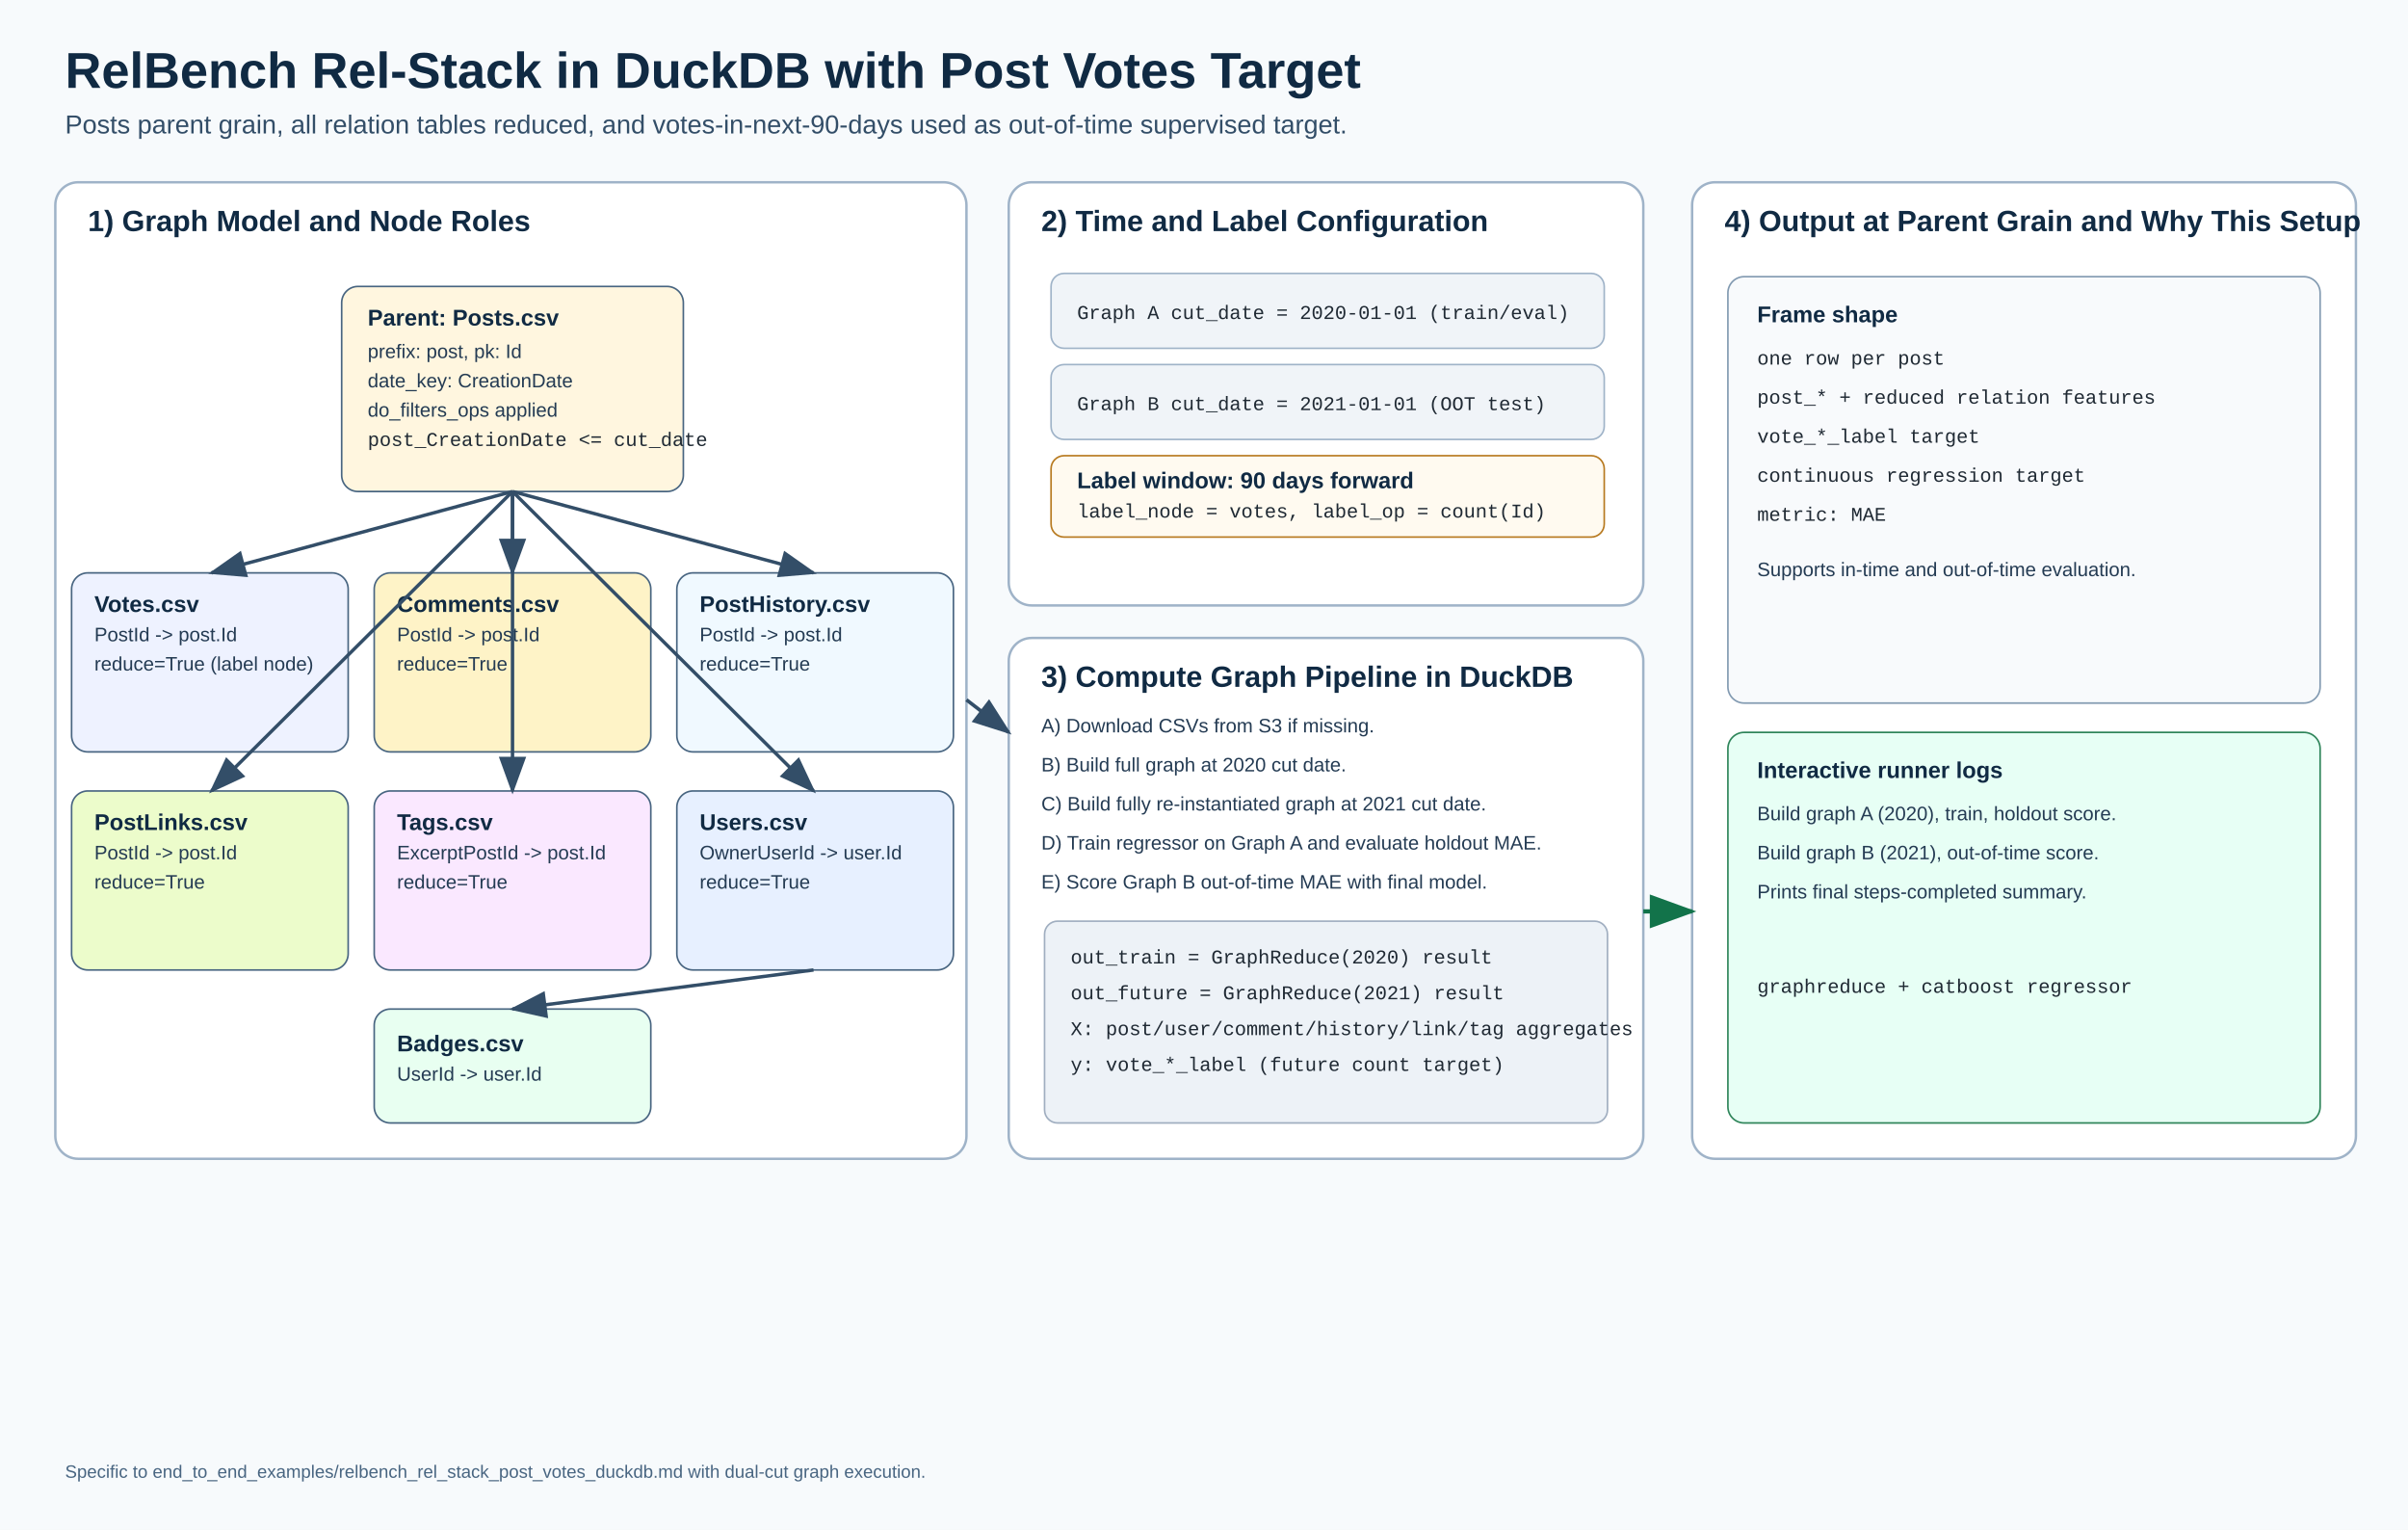
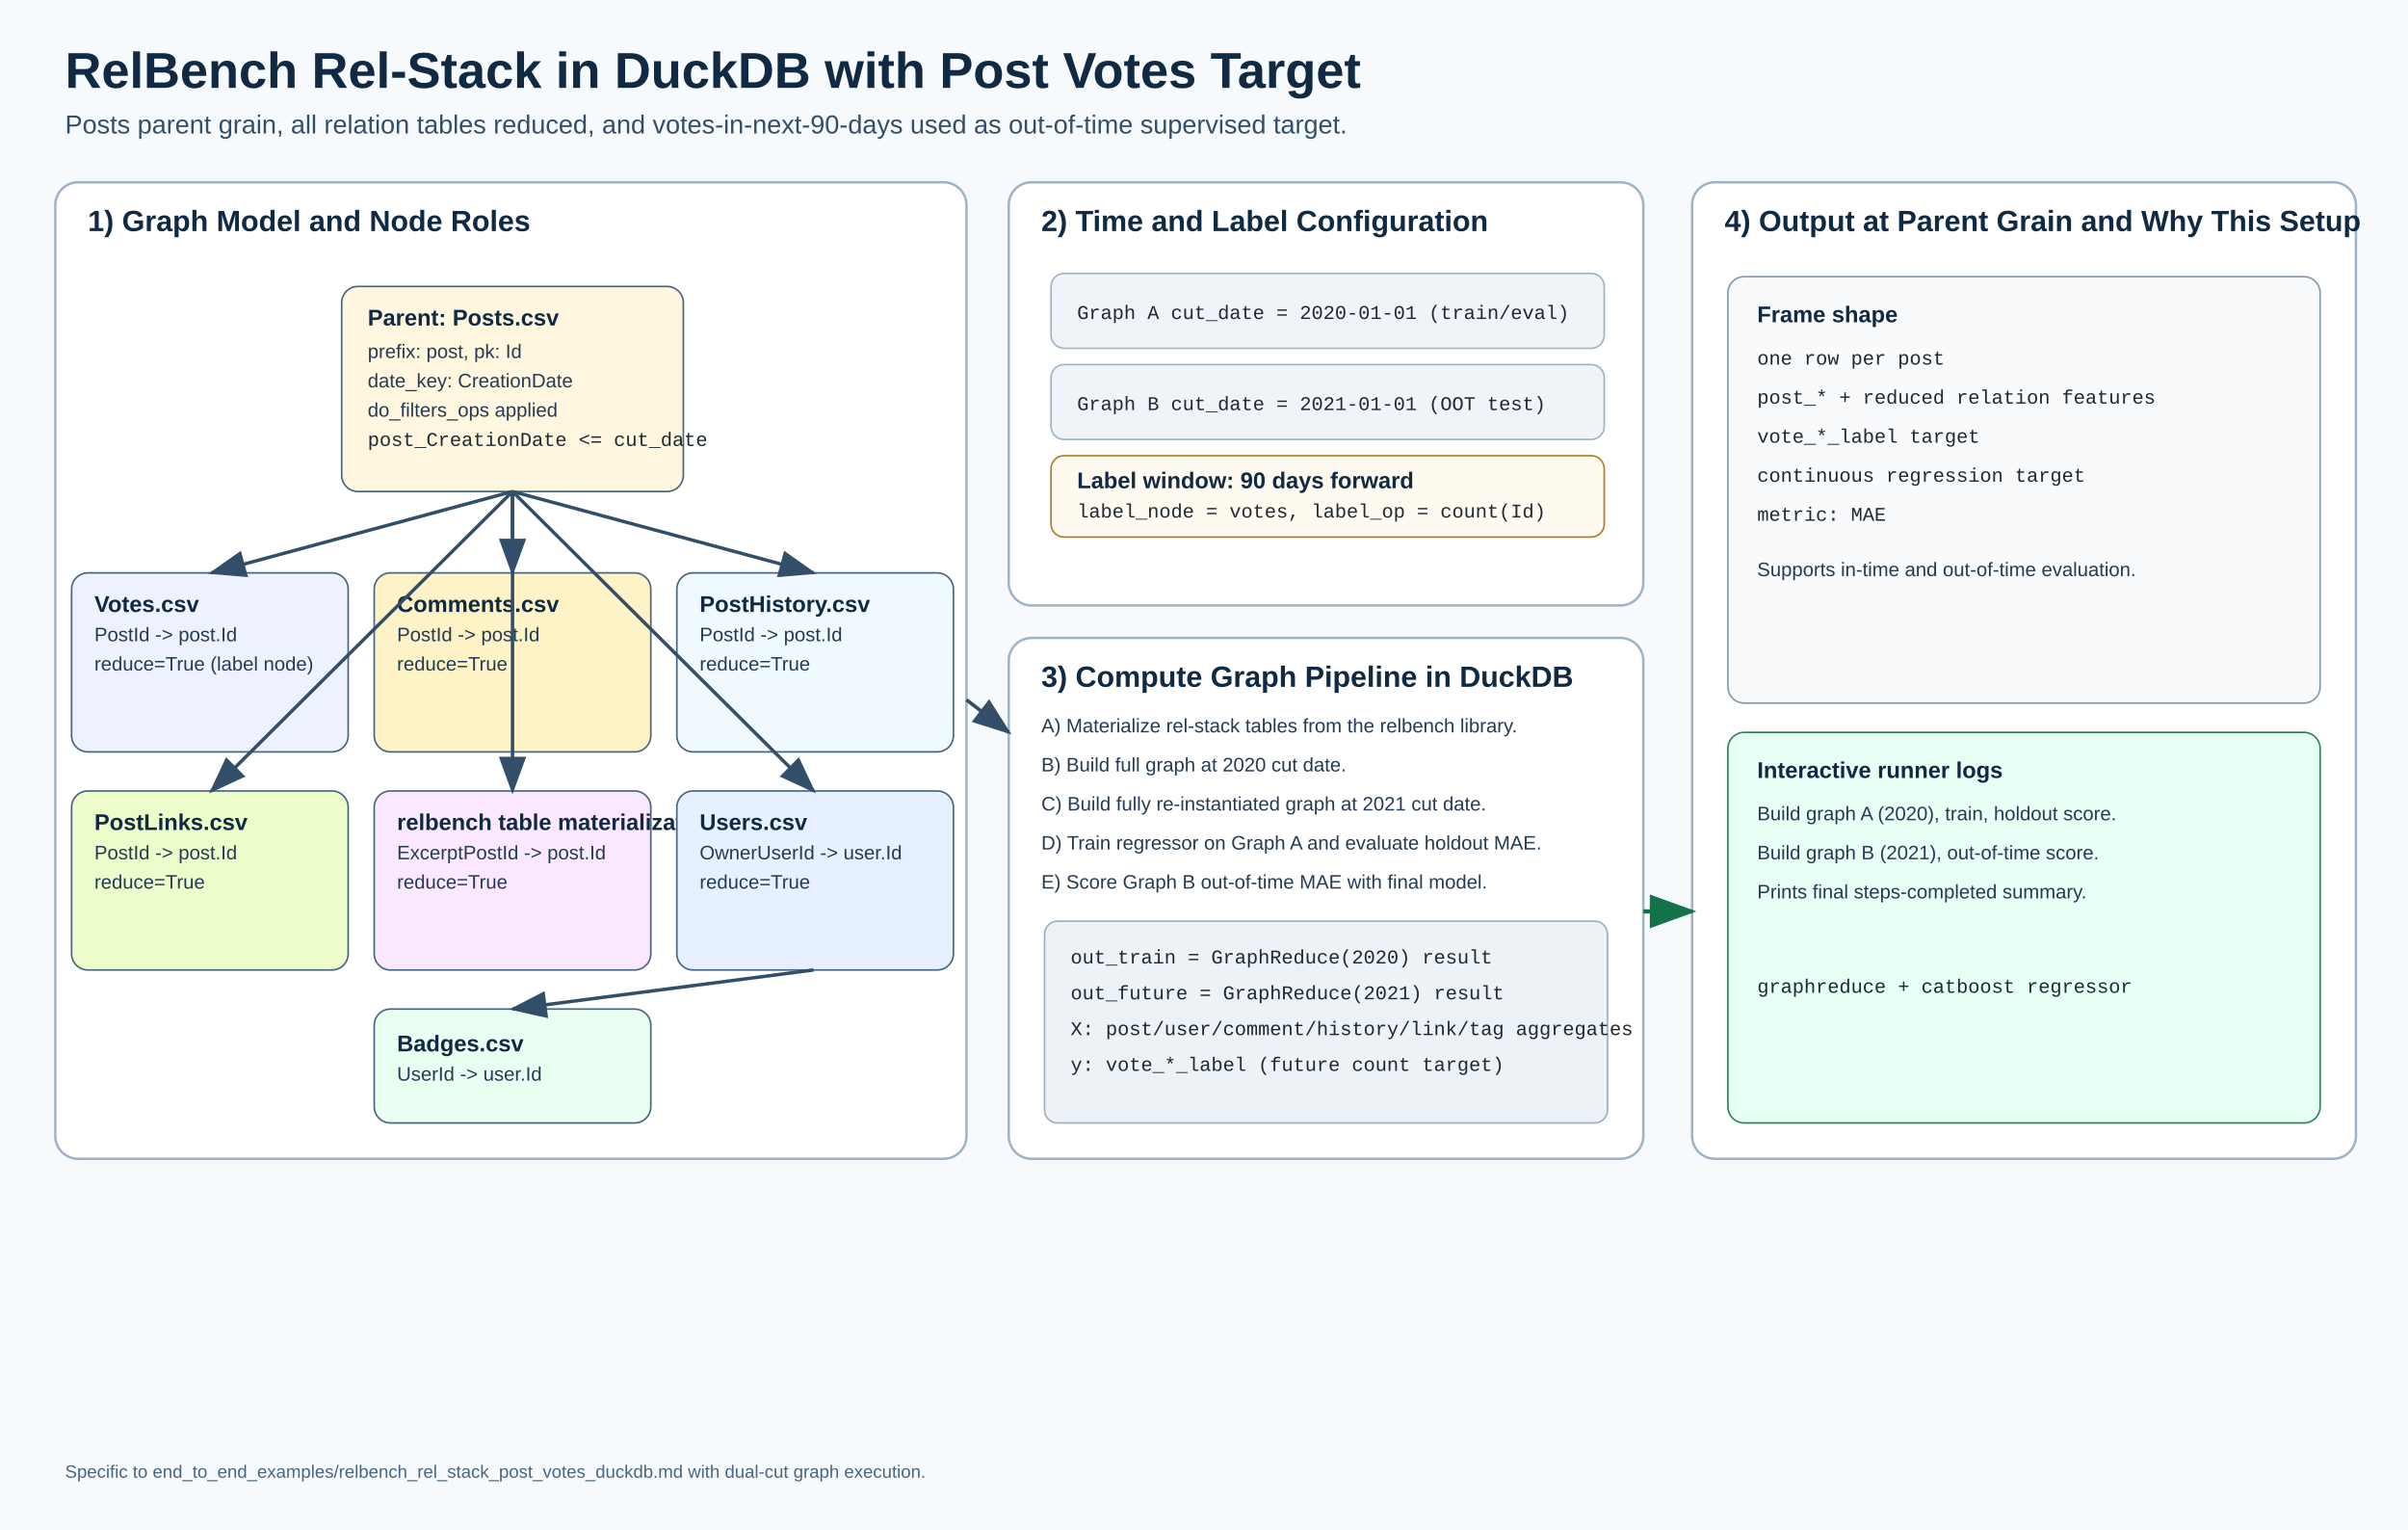
<svg xmlns="http://www.w3.org/2000/svg" width="1480" height="940" viewBox="0 0 1480 940">
  <defs>
    <style>
      .title { font: 700 31px Arial, sans-serif; fill: #102a43; }
      .subtitle { font: 500 16px Arial, sans-serif; fill: #334e68; }
      .section { font: 700 18px Arial, sans-serif; fill: #102a43; }
      .label { font: 700 14px Arial, sans-serif; fill: #102a43; }
      .text { font: 12px Arial, sans-serif; fill: #243b53; }
      .small { font: 11px Arial, sans-serif; fill: #486581; }
      .mono { font: 12px "Courier New", monospace; fill: #1f2933; }
    </style>
    <marker id="arrow" markerWidth="12" markerHeight="12" refX="10" refY="4" orient="auto" markerUnits="strokeWidth">
      <path d="M0,0 L11,4 L0,8 z" fill="#334e68" />
    </marker>
    <marker id="arrowGreen" markerWidth="12" markerHeight="12" refX="10" refY="4" orient="auto" markerUnits="strokeWidth">
      <path d="M0,0 L11,4 L0,8 z" fill="#12734a" />
    </marker>
  </defs>
  <rect x="0" y="0" width="1480" height="940" fill="#f7fafc" />
  <text x="40" y="54" class="title">RelBench Rel-Stack in DuckDB with Post Votes Target</text>
  <text x="40" y="82" class="subtitle">Posts parent grain, all relation tables reduced, and votes-in-next-90-days used as out-of-time supervised target.</text>
  <rect x="34" y="112" width="560" height="600" rx="14" fill="#ffffff" stroke="#9fb3c8" stroke-width="1.5" />
  <text x="54" y="142" class="section">1) Graph Model and Node Roles</text>
  <rect x="210" y="176" width="210" height="126" rx="10" fill="#fff6df" stroke="#486581" />
  <text x="226" y="200" class="label">Parent: Posts.csv</text>
  <text x="226" y="220" class="text">prefix: post, pk: Id</text>
  <text x="226" y="238" class="text">date_key: CreationDate</text>
  <text x="226" y="256" class="text">do_filters_ops applied</text>
  <text x="226" y="274" class="mono">post_CreationDate &lt;= cut_date</text>
  <rect x="44" y="352" width="170" height="110" rx="10" fill="#eef2ff" stroke="#486581" />
  <text x="58" y="376" class="label">Votes.csv</text>
  <text x="58" y="394" class="text">PostId -&gt; post.Id</text>
  <text x="58" y="412" class="text">reduce=True (label node)</text>
  <rect x="230" y="352" width="170" height="110" rx="10" fill="#fef3c7" stroke="#486581" />
  <text x="244" y="376" class="label">Comments.csv</text>
  <text x="244" y="394" class="text">PostId -&gt; post.Id</text>
  <text x="244" y="412" class="text">reduce=True</text>
  <rect x="416" y="352" width="170" height="110" rx="10" fill="#f0f9ff" stroke="#486581" />
  <text x="430" y="376" class="label">PostHistory.csv</text>
  <text x="430" y="394" class="text">PostId -&gt; post.Id</text>
  <text x="430" y="412" class="text">reduce=True</text>
  <rect x="44" y="486" width="170" height="110" rx="10" fill="#ecfccb" stroke="#486581" />
  <text x="58" y="510" class="label">PostLinks.csv</text>
  <text x="58" y="528" class="text">PostId -&gt; post.Id</text>
  <text x="58" y="546" class="text">reduce=True</text>
  <rect x="230" y="486" width="170" height="110" rx="10" fill="#fae8ff" stroke="#486581" />
-   <text x="244" y="510" class="label">Tags.csv</text>
+   <text x="244" y="510" class="label">relbench table materialization</text>
  <text x="244" y="528" class="text">ExcerptPostId -&gt; post.Id</text>
  <text x="244" y="546" class="text">reduce=True</text>
  <rect x="416" y="486" width="170" height="110" rx="10" fill="#e7f0ff" stroke="#486581" />
  <text x="430" y="510" class="label">Users.csv</text>
  <text x="430" y="528" class="text">OwnerUserId -&gt; user.Id</text>
  <text x="430" y="546" class="text">reduce=True</text>
  <rect x="230" y="620" width="170" height="70" rx="10" fill="#e8fff1" stroke="#486581" />
  <text x="244" y="646" class="label">Badges.csv</text>
  <text x="244" y="664" class="text">UserId -&gt; user.Id</text>
  <line x1="315" y1="302" x2="130" y2="352" stroke="#334e68" stroke-width="2.1" marker-end="url(#arrow)" />
  <line x1="315" y1="302" x2="315" y2="352" stroke="#334e68" stroke-width="2.1" marker-end="url(#arrow)" />
  <line x1="315" y1="302" x2="500" y2="352" stroke="#334e68" stroke-width="2.1" marker-end="url(#arrow)" />
  <line x1="315" y1="302" x2="130" y2="486" stroke="#334e68" stroke-width="2.1" marker-end="url(#arrow)" />
  <line x1="315" y1="302" x2="315" y2="486" stroke="#334e68" stroke-width="2.1" marker-end="url(#arrow)" />
  <line x1="315" y1="302" x2="500" y2="486" stroke="#334e68" stroke-width="2.1" marker-end="url(#arrow)" />
  <line x1="500" y1="596" x2="315" y2="620" stroke="#334e68" stroke-width="2.1" marker-end="url(#arrow)" />
  <rect x="620" y="112" width="390" height="260" rx="14" fill="#ffffff" stroke="#9fb3c8" stroke-width="1.5" />
  <text x="640" y="142" class="section">2) Time and Label Configuration</text>
  <rect x="646" y="168" width="340" height="46" rx="8" fill="#f0f4f8" stroke="#9fb3c8" />
  <text x="662" y="196" class="mono">Graph A cut_date = 2020-01-01 (train/eval)</text>
  <rect x="646" y="224" width="340" height="46" rx="8" fill="#f0f4f8" stroke="#9fb3c8" />
  <text x="662" y="252" class="mono">Graph B cut_date = 2021-01-01 (OOT test)</text>
  <rect x="646" y="280" width="340" height="50" rx="8" fill="#fffaf0" stroke="#b7791f" />
  <text x="662" y="300" class="label">Label window: 90 days forward</text>
  <text x="662" y="318" class="mono">label_node = votes, label_op = count(Id)</text>
  <rect x="620" y="392" width="390" height="320" rx="14" fill="#ffffff" stroke="#9fb3c8" stroke-width="1.5" />
  <text x="640" y="422" class="section">3) Compute Graph Pipeline in DuckDB</text>
-   <text x="640" y="450" class="text">A) Download CSVs from S3 if missing.</text>
+   <text x="640" y="450" class="text">A) Materialize rel-stack tables from the relbench library.</text>
  <text x="640" y="474" class="text">B) Build full graph at 2020 cut date.</text>
  <text x="640" y="498" class="text">C) Build fully re-instantiated graph at 2021 cut date.</text>
  <text x="640" y="522" class="text">D) Train regressor on Graph A and evaluate holdout MAE.</text>
  <text x="640" y="546" class="text">E) Score Graph B out-of-time MAE with final model.</text>
  <rect x="642" y="566" width="346" height="124" rx="8" fill="#edf2f7" stroke="#a0aec0" />
  <text x="658" y="592" class="mono">out_train = GraphReduce(2020) result</text>
  <text x="658" y="614" class="mono">out_future = GraphReduce(2021) result</text>
  <text x="658" y="636" class="mono">X: post/user/comment/history/link/tag aggregates</text>
  <text x="658" y="658" class="mono">y: vote_*_label (future count target)</text>
  <rect x="1040" y="112" width="408" height="600" rx="14" fill="#ffffff" stroke="#9fb3c8" stroke-width="1.5" />
  <text x="1060" y="142" class="section">4) Output at Parent Grain and Why This Setup</text>
  <rect x="1062" y="170" width="364" height="262" rx="10" fill="#f8fafc" stroke="#829ab1" />
  <text x="1080" y="198" class="label">Frame shape</text>
  <text x="1080" y="224" class="mono">one row per post</text>
  <text x="1080" y="248" class="mono">post_* + reduced relation features</text>
  <text x="1080" y="272" class="mono">vote_*_label target</text>
  <text x="1080" y="296" class="mono">continuous regression target</text>
  <text x="1080" y="320" class="mono">metric: MAE</text>
  <text x="1080" y="354" class="text">Supports in-time and out-of-time evaluation.</text>
  <rect x="1062" y="450" width="364" height="240" rx="10" fill="#e7fff5" stroke="#2f855a" />
  <text x="1080" y="478" class="label">Interactive runner logs</text>
  <text x="1080" y="504" class="text">Build graph A (2020), train, holdout score.</text>
  <text x="1080" y="528" class="text">Build graph B (2021), out-of-time score.</text>
  <text x="1080" y="552" class="text">Prints final steps-completed summary.</text>
  <text x="1080" y="610" class="mono">graphreduce + catboost regressor</text>
  <line x1="594" y1="430" x2="620" y2="450" stroke="#334e68" stroke-width="2.2" marker-end="url(#arrow)" />
  <line x1="1010" y1="560" x2="1040" y2="560" stroke="#12734a" stroke-width="2.6" marker-end="url(#arrowGreen)" />
  <text x="40" y="908" class="small">Specific to end_to_end_examples/relbench_rel_stack_post_votes_duckdb.md with dual-cut graph execution.</text>
</svg>
